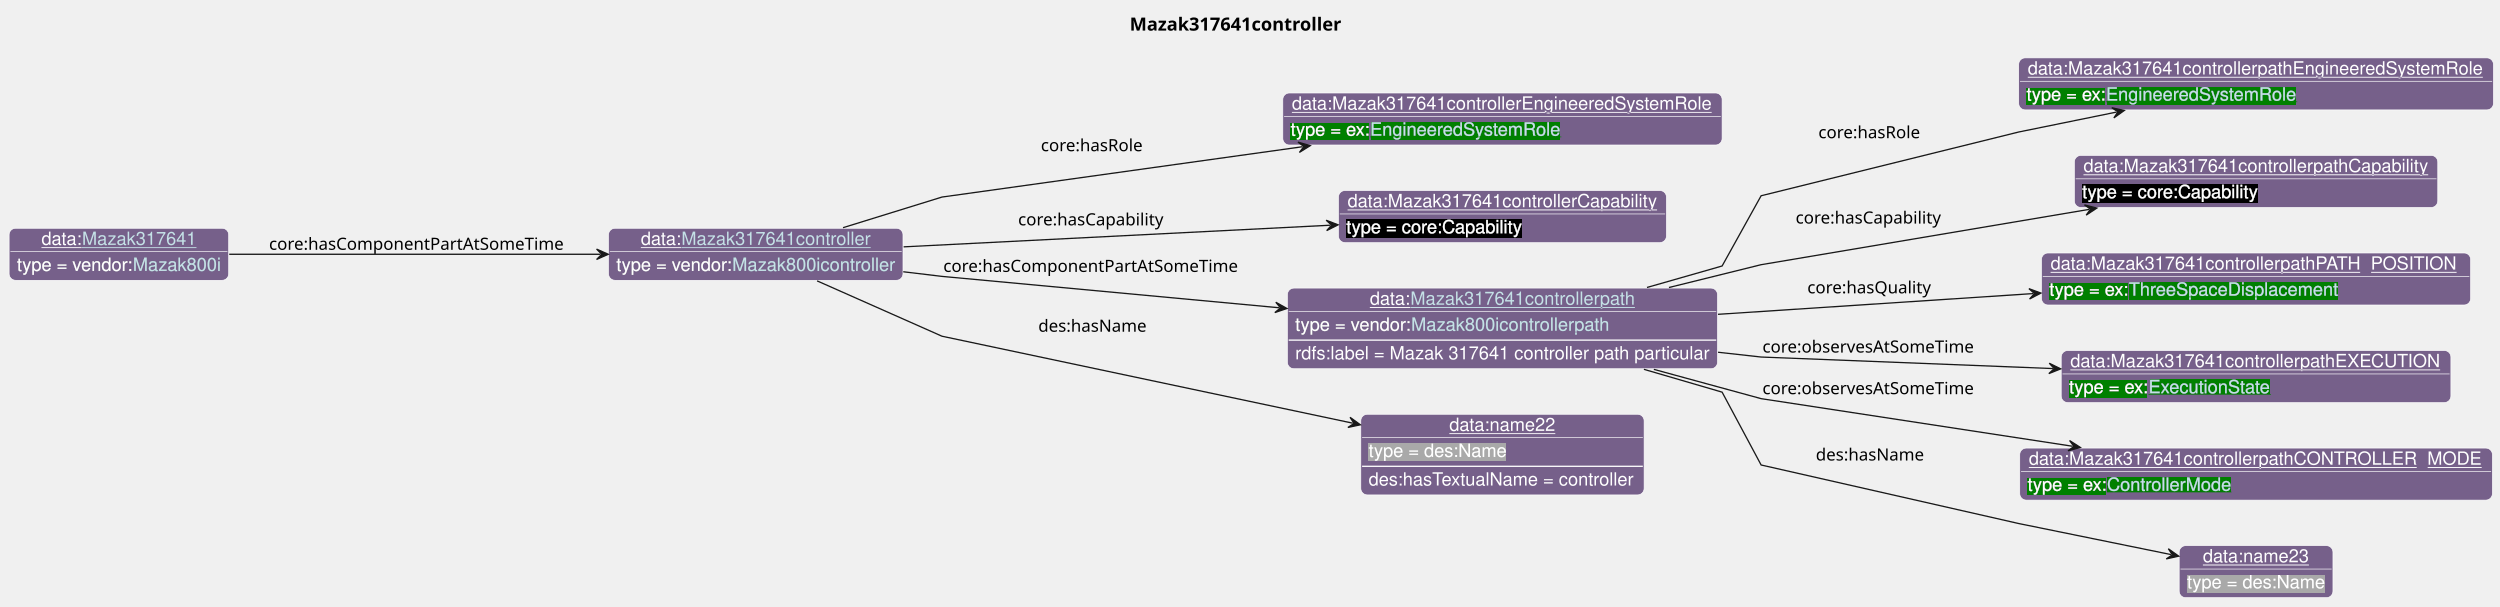
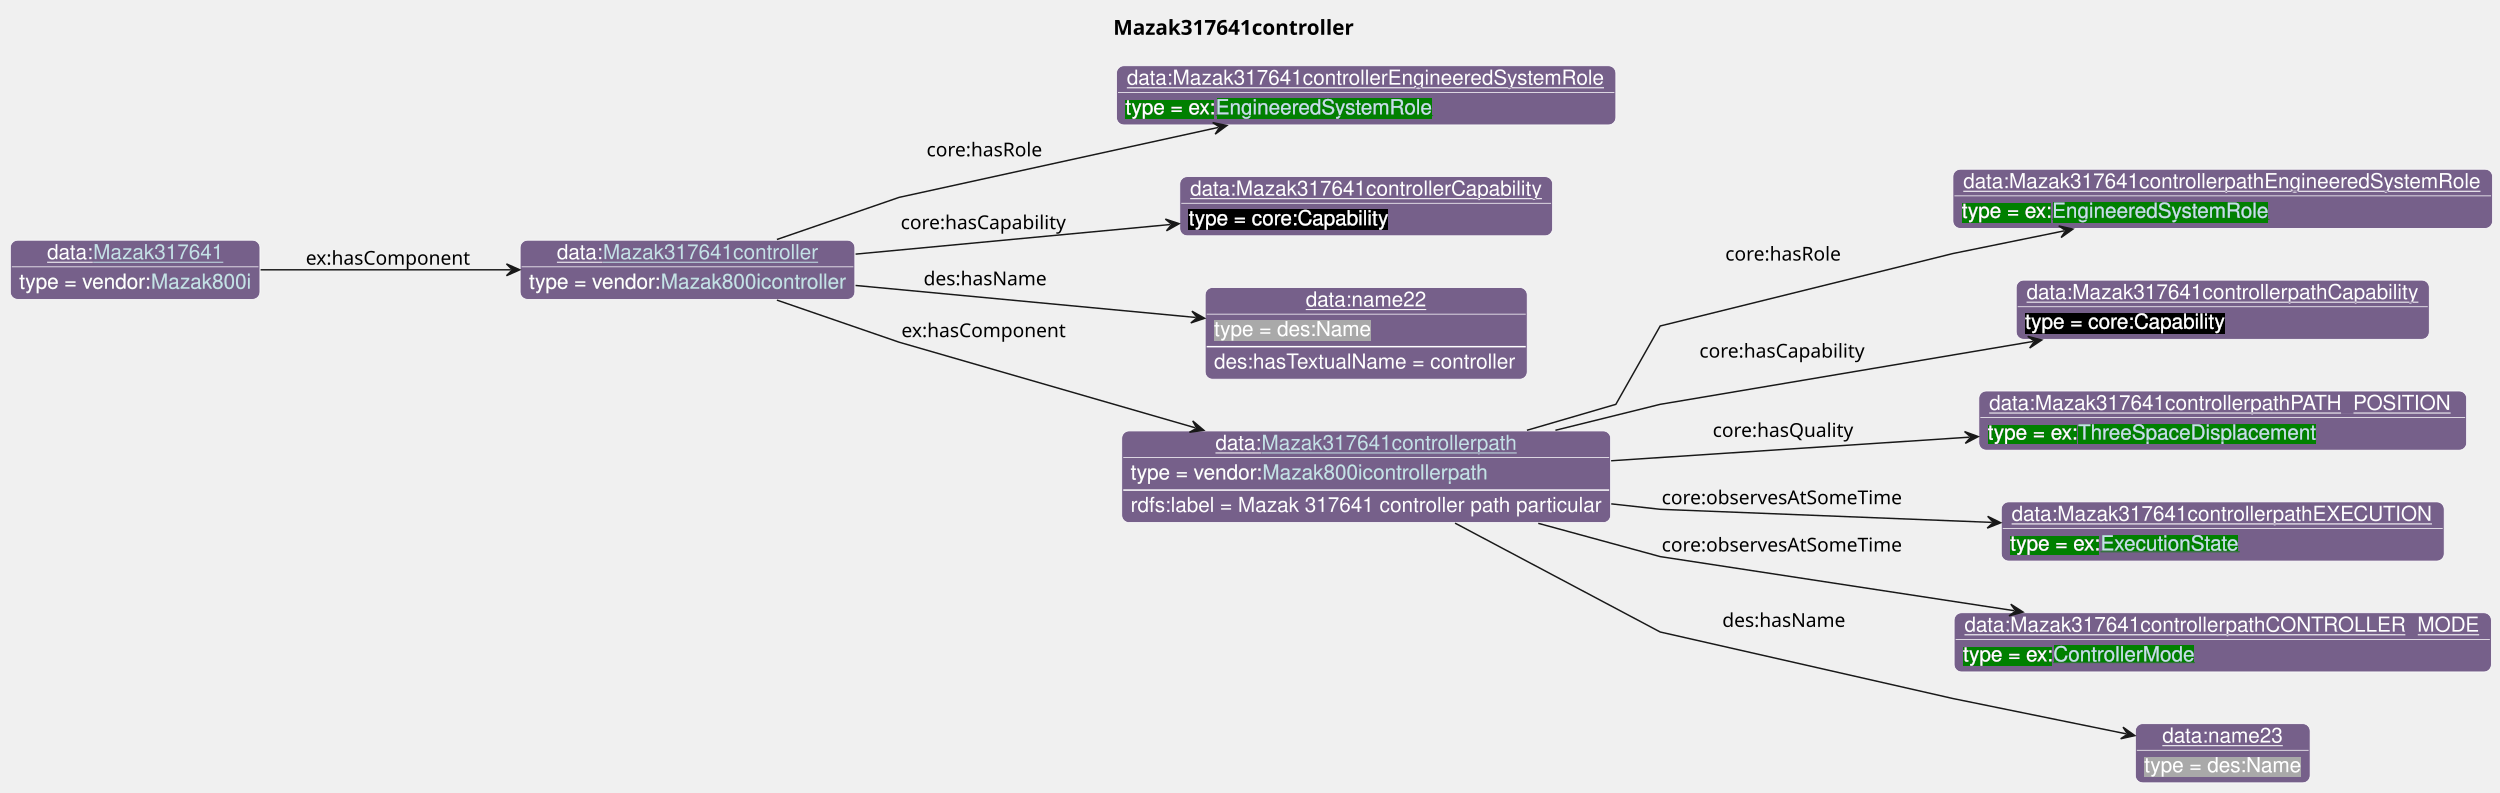
- <svg xmlns="http://www.w3.org/2000/svg" xmlns:xlink="http://www.w3.org/1999/xlink" contentStyleType="text/css" data-diagram-type="CLASS" height="466px" preserveAspectRatio="none" style="width:1922px;height:466px;background:#FFFFFF;" version="1.1" viewBox="0 0 1922 466" width="1922px" zoomAndPan="magnify">
+ <svg xmlns="http://www.w3.org/2000/svg" xmlns:xlink="http://www.w3.org/1999/xlink" contentStyleType="text/css" data-diagram-type="CLASS" height="536px" preserveAspectRatio="none" style="width:1691px;height:536px;background:#FFFFFF;" version="1.1" viewBox="0 0 1691 536" width="1691px" zoomAndPan="magnify">
  <defs>
-     <filter height="1" id="b31aldinwmpl20" width="1" x="0" y="0">
+     <filter height="1" id="b11sjxy15fw7zz0" width="1" x="0" y="0">
      <feFlood flood-color="#76608A" result="flood" />
      <feComposite in="SourceGraphic" in2="flood" operator="over" />
    </filter>
-     <filter height="1" id="b31aldinwmpl21" width="1" x="0" y="0">
+     <filter height="1" id="b11sjxy15fw7zz1" width="1" x="0" y="0">
      <feFlood flood-color="#008000" result="flood" />
      <feComposite in="SourceGraphic" in2="flood" operator="over" />
    </filter>
-     <filter height="1" id="b31aldinwmpl22" width="1" x="0" y="0">
+     <filter height="1" id="b11sjxy15fw7zz2" width="1" x="0" y="0">
      <feFlood flood-color="#000000" result="flood" />
      <feComposite in="SourceGraphic" in2="flood" operator="over" />
    </filter>
-     <filter height="1" id="b31aldinwmpl23" width="1" x="0" y="0">
+     <filter height="1" id="b11sjxy15fw7zz3" width="1" x="0" y="0">
      <feFlood flood-color="#A9A9A9" result="flood" />
      <feComposite in="SourceGraphic" in2="flood" operator="over" />
    </filter>
  </defs>
  <g>
    <g class="title" data-source-line="13">
-       <text fill="#000000" font-family="sans-serif" font-size="14" font-weight="bold" lengthAdjust="spacing" textLength="171.951" x="868.503" y="23.535">Mazak317641controller</text>
+       <text fill="#000000" font-family="sans-serif" font-size="14" font-weight="bold" lengthAdjust="spacing" textLength="171.951" x="753.003" y="23.535">Mazak317641controller</text>
    </g>
    <g class="entity" data-entity="o0" data-source-line="131" data-uid="ent0002" id="entity_o0">
-       <rect fill="#76608A" height="40" rx="5" ry="5" style="stroke:#FFFFFF;stroke-width:0.5;" width="226.395" x="467.82" y="175.488" />
-       <text fill="#FFFFFF" font-family="Helvetica" font-size="14" lengthAdjust="spacing" text-decoration="underline" textLength="31.138" x="492.684" y="188.269">data:</text>
+       <rect fill="#76608A" height="40" rx="5" ry="5" style="stroke:#FFFFFF;stroke-width:0.5;" width="226.395" x="351.82" y="162.488" />
+       <text fill="#FFFFFF" font-family="Helvetica" font-size="14" lengthAdjust="spacing" text-decoration="underline" textLength="31.138" x="376.684" y="175.269">data:</text>
      <a href="./Mazak317641controller.html" target="_top" title="./Mazak317641controller.html" xlink:actuate="onRequest" xlink:href="./Mazak317641controller.html" xlink:show="new" xlink:title="./Mazak317641controller.html" xlink:type="simple">
-         <text fill="#C4E1E6" font-family="Helvetica" font-size="14" lengthAdjust="spacing" text-decoration="underline" textLength="145.53" x="523.822" y="188.269">Mazak317641controller</text>
+         <text fill="#C4E1E6" font-family="Helvetica" font-size="14" lengthAdjust="spacing" text-decoration="underline" textLength="145.53" x="407.822" y="175.269">Mazak317641controller</text>
      </a>
-       <line style="stroke:#FFFFFF;stroke-width:0.5;" x1="468.82" x2="693.216" y1="193.488" y2="193.488" />
-       <text fill="#FFFFFF" filter="url(#b31aldinwmpl20)" font-family="Helvetica" font-size="14" lengthAdjust="spacing" textLength="89.113" x="473.82" y="208.269">type = vendor:</text>
+       <line style="stroke:#FFFFFF;stroke-width:0.5;" x1="352.82" x2="577.216" y1="180.488" y2="180.488" />
+       <text fill="#FFFFFF" filter="url(#b11sjxy15fw7zz0)" font-family="Helvetica" font-size="14" lengthAdjust="spacing" textLength="89.113" x="357.82" y="195.269">type = vendor:</text>
      <a href="../Mazak.html#Mazak800icontroller" target="_top" title="../Mazak.html#Mazak800icontroller" xlink:actuate="onRequest" xlink:href="../Mazak.html#Mazak800icontroller" xlink:show="new" xlink:title="../Mazak.html#Mazak800icontroller" xlink:type="simple">
-         <text fill="#C4E1E6" filter="url(#b31aldinwmpl20)" font-family="Helvetica" font-size="14" lengthAdjust="spacing" textLength="125.282" x="562.933" y="208.269">Mazak800icontroller</text>
-         <line style="stroke:#76608A;stroke-width:0.5;" x1="562.933" x2="688.216" y1="209.269" y2="209.269" />
+         <text fill="#C4E1E6" filter="url(#b11sjxy15fw7zz0)" font-family="Helvetica" font-size="14" lengthAdjust="spacing" textLength="125.282" x="446.933" y="195.269">Mazak800icontroller</text>
+         <line style="stroke:#76608A;stroke-width:0.5;" x1="446.933" x2="572.216" y1="196.269" y2="196.269" />
      </a>
    </g>
    <g class="entity" data-entity="o1" data-source-line="131" data-uid="ent0003" id="entity_o1">
-       <rect fill="#76608A" height="40" rx="5" ry="5" style="stroke:#FFFFFF;stroke-width:0.5;" width="337.75" x="986.21" y="71.488" />
-       <text fill="#FFFFFF" font-family="Helvetica" font-size="14" lengthAdjust="spacing" text-decoration="underline" textLength="323.75" x="993.21" y="84.269">data:Mazak317641controllerEngineeredSystemRole</text>
-       <line style="stroke:#FFFFFF;stroke-width:0.5;" x1="987.21" x2="1322.96" y1="89.488" y2="89.488" />
-       <text fill="#FFFFFF" filter="url(#b31aldinwmpl21)" font-family="Helvetica" font-size="14" lengthAdjust="spacing" textLength="61.093" x="992.21" y="104.269">type = ex:</text>
+       <rect fill="#76608A" height="40" rx="5" ry="5" style="stroke:#FFFFFF;stroke-width:0.5;" width="337.75" x="755.21" y="44.488" />
+       <text fill="#FFFFFF" font-family="Helvetica" font-size="14" lengthAdjust="spacing" text-decoration="underline" textLength="323.75" x="762.21" y="57.269">data:Mazak317641controllerEngineeredSystemRole</text>
+       <line style="stroke:#FFFFFF;stroke-width:0.5;" x1="756.21" x2="1091.96" y1="62.488" y2="62.488" />
+       <text fill="#FFFFFF" filter="url(#b11sjxy15fw7zz1)" font-family="Helvetica" font-size="14" lengthAdjust="spacing" textLength="61.093" x="761.21" y="77.269">type = ex:</text>
      <a href="../Example.html#EngineeredSystemRole" target="_top" title="../Example.html#EngineeredSystemRole" xlink:actuate="onRequest" xlink:href="../Example.html#EngineeredSystemRole" xlink:show="new" xlink:title="../Example.html#EngineeredSystemRole" xlink:type="simple">
-         <text fill="#C4E1E6" filter="url(#b31aldinwmpl21)" font-family="Helvetica" font-size="14" lengthAdjust="spacing" textLength="147.082" x="1053.303" y="104.269">EngineeredSystemRole</text>
-         <line style="stroke:#008000;stroke-width:0.5;" x1="1053.303" x2="1200.385" y1="105.269" y2="105.269" />
+         <text fill="#C4E1E6" filter="url(#b11sjxy15fw7zz1)" font-family="Helvetica" font-size="14" lengthAdjust="spacing" textLength="147.082" x="822.303" y="77.269">EngineeredSystemRole</text>
+         <line style="stroke:#008000;stroke-width:0.5;" x1="822.303" x2="969.385" y1="78.269" y2="78.269" />
      </a>
    </g>
    <g class="entity" data-entity="o2" data-source-line="131" data-uid="ent0004" id="entity_o2">
-       <rect fill="#76608A" height="40" rx="5" ry="5" style="stroke:#FFFFFF;stroke-width:0.5;" width="252.144" x="1029.02" y="146.488" />
-       <text fill="#FFFFFF" font-family="Helvetica" font-size="14" lengthAdjust="spacing" text-decoration="underline" textLength="238.144" x="1036.02" y="159.269">data:Mazak317641controllerCapability</text>
-       <line style="stroke:#FFFFFF;stroke-width:0.5;" x1="1030.02" x2="1280.164" y1="164.488" y2="164.488" />
-       <text fill="#FFFFFF" filter="url(#b31aldinwmpl22)" font-family="Helvetica" font-size="14" lengthAdjust="spacing" textLength="135.017" x="1035.02" y="179.269">type = core:Capability</text>
+       <rect fill="#76608A" height="40" rx="5" ry="5" style="stroke:#FFFFFF;stroke-width:0.5;" width="252.144" x="798.02" y="119.488" />
+       <text fill="#FFFFFF" font-family="Helvetica" font-size="14" lengthAdjust="spacing" text-decoration="underline" textLength="238.144" x="805.02" y="132.269">data:Mazak317641controllerCapability</text>
+       <line style="stroke:#FFFFFF;stroke-width:0.5;" x1="799.02" x2="1049.164" y1="137.488" y2="137.488" />
+       <text fill="#FFFFFF" filter="url(#b11sjxy15fw7zz2)" font-family="Helvetica" font-size="14" lengthAdjust="spacing" textLength="135.017" x="804.02" y="152.269">type = core:Capability</text>
    </g>
    <g class="entity" data-entity="o3" data-source-line="131" data-uid="ent0005" id="entity_o3">
-       <rect fill="#76608A" height="62" rx="5" ry="5" style="stroke:#FFFFFF;stroke-width:0.5;" width="330.678" x="989.75" y="221.488" />
-       <text fill="#FFFFFF" font-family="Helvetica" font-size="14" lengthAdjust="spacing" text-decoration="underline" textLength="31.138" x="1053.131" y="234.269">data:</text>
-       <a href="./Mazak317641controllerpath.html" target="_top" title="./Mazak317641controllerpath.html" xlink:actuate="onRequest" xlink:href="./Mazak317641controllerpath.html" xlink:show="new" xlink:title="./Mazak317641controllerpath.html" xlink:type="simple">
-         <text fill="#C4E1E6" font-family="Helvetica" font-size="14" lengthAdjust="spacing" text-decoration="underline" textLength="172.778" x="1084.269" y="234.269">Mazak317641controllerpath</text>
-       </a>
-       <line style="stroke:#FFFFFF;stroke-width:0.5;" x1="990.75" x2="1319.428" y1="239.488" y2="239.488" />
-       <text fill="#FFFFFF" filter="url(#b31aldinwmpl20)" font-family="Helvetica" font-size="14" lengthAdjust="spacing" textLength="89.113" x="995.75" y="254.269">type = vendor:</text>
-       <a href="../Mazak.html#Mazak800icontrollerpath" target="_top" title="../Mazak.html#Mazak800icontrollerpath" xlink:actuate="onRequest" xlink:href="../Mazak.html#Mazak800icontrollerpath" xlink:show="new" xlink:title="../Mazak.html#Mazak800icontrollerpath" xlink:type="simple">
-         <text fill="#C4E1E6" filter="url(#b31aldinwmpl20)" font-family="Helvetica" font-size="14" lengthAdjust="spacing" textLength="152.53" x="1084.863" y="254.269">Mazak800icontrollerpath</text>
-         <line style="stroke:#76608A;stroke-width:0.5;" x1="1084.863" x2="1237.394" y1="255.269" y2="255.269" />
-       </a>
-       <line style="stroke:#FFFFFF;stroke-width:1;" x1="990.75" x2="1319.428" y1="261.488" y2="261.488" />
-       <text fill="#FFFFFF" font-family="Helvetica" font-size="14" lengthAdjust="spacing" textLength="318.678" x="995.75" y="276.269">rdfs:label = Mazak 317641 controller path particular</text>
+       <rect fill="#76608A" height="62" rx="5" ry="5" style="stroke:#FFFFFF;stroke-width:0.5;" width="217.823" x="815.18" y="194.488" />
+       <text fill="#FFFFFF" font-family="Helvetica" font-size="14" lengthAdjust="spacing" text-decoration="underline" textLength="81.731" x="883.226" y="207.269">data:name22</text>
+       <line style="stroke:#FFFFFF;stroke-width:0.5;" x1="816.18" x2="1032.003" y1="212.488" y2="212.488" />
+       <text fill="#FFFFFF" filter="url(#b11sjxy15fw7zz3)" font-family="Helvetica" font-size="14" lengthAdjust="spacing" textLength="106.224" x="821.18" y="227.269">type = des:Name</text>
+       <line style="stroke:#FFFFFF;stroke-width:1;" x1="816.18" x2="1032.003" y1="234.488" y2="234.488" />
+       <text fill="#FFFFFF" font-family="Helvetica" font-size="14" lengthAdjust="spacing" textLength="205.823" x="821.18" y="249.269">des:hasTextualName = controller</text>
    </g>
    <g class="entity" data-entity="o4" data-source-line="131" data-uid="ent0006" id="entity_o4">
-       <rect fill="#76608A" height="40" rx="5" ry="5" style="stroke:#FFFFFF;stroke-width:0.5;" width="364.998" x="1551.96" y="44.488" />
-       <text fill="#FFFFFF" font-family="Helvetica" font-size="14" lengthAdjust="spacing" text-decoration="underline" textLength="350.998" x="1558.96" y="57.269">data:Mazak317641controllerpathEngineeredSystemRole</text>
-       <line style="stroke:#FFFFFF;stroke-width:0.5;" x1="1552.96" x2="1915.958" y1="62.488" y2="62.488" />
-       <text fill="#FFFFFF" filter="url(#b31aldinwmpl21)" font-family="Helvetica" font-size="14" lengthAdjust="spacing" textLength="61.093" x="1557.96" y="77.269">type = ex:</text>
+       <rect fill="#76608A" height="62" rx="5" ry="5" style="stroke:#FFFFFF;stroke-width:0.5;" width="330.678" x="758.75" y="291.488" />
+       <text fill="#FFFFFF" font-family="Helvetica" font-size="14" lengthAdjust="spacing" text-decoration="underline" textLength="31.138" x="822.131" y="304.269">data:</text>
+       <a href="./Mazak317641controllerpath.html" target="_top" title="./Mazak317641controllerpath.html" xlink:actuate="onRequest" xlink:href="./Mazak317641controllerpath.html" xlink:show="new" xlink:title="./Mazak317641controllerpath.html" xlink:type="simple">
+         <text fill="#C4E1E6" font-family="Helvetica" font-size="14" lengthAdjust="spacing" text-decoration="underline" textLength="172.778" x="853.269" y="304.269">Mazak317641controllerpath</text>
+       </a>
+       <line style="stroke:#FFFFFF;stroke-width:0.5;" x1="759.75" x2="1088.428" y1="309.488" y2="309.488" />
+       <text fill="#FFFFFF" filter="url(#b11sjxy15fw7zz0)" font-family="Helvetica" font-size="14" lengthAdjust="spacing" textLength="89.113" x="764.75" y="324.269">type = vendor:</text>
+       <a href="../Mazak.html#Mazak800icontrollerpath" target="_top" title="../Mazak.html#Mazak800icontrollerpath" xlink:actuate="onRequest" xlink:href="../Mazak.html#Mazak800icontrollerpath" xlink:show="new" xlink:title="../Mazak.html#Mazak800icontrollerpath" xlink:type="simple">
+         <text fill="#C4E1E6" filter="url(#b11sjxy15fw7zz0)" font-family="Helvetica" font-size="14" lengthAdjust="spacing" textLength="152.53" x="853.863" y="324.269">Mazak800icontrollerpath</text>
+         <line style="stroke:#76608A;stroke-width:0.5;" x1="853.863" x2="1006.394" y1="325.269" y2="325.269" />
+       </a>
+       <line style="stroke:#FFFFFF;stroke-width:1;" x1="759.75" x2="1088.428" y1="331.488" y2="331.488" />
+       <text fill="#FFFFFF" font-family="Helvetica" font-size="14" lengthAdjust="spacing" textLength="318.678" x="764.75" y="346.269">rdfs:label = Mazak 317641 controller path particular</text>
+     </g>
+     <g class="entity" data-entity="o5" data-source-line="131" data-uid="ent0007" id="entity_o5">
+       <rect fill="#76608A" height="40" rx="5" ry="5" style="stroke:#FFFFFF;stroke-width:0.5;" width="364.998" x="1320.96" y="114.488" />
+       <text fill="#FFFFFF" font-family="Helvetica" font-size="14" lengthAdjust="spacing" text-decoration="underline" textLength="350.998" x="1327.96" y="127.269">data:Mazak317641controllerpathEngineeredSystemRole</text>
+       <line style="stroke:#FFFFFF;stroke-width:0.5;" x1="1321.96" x2="1684.958" y1="132.488" y2="132.488" />
+       <text fill="#FFFFFF" filter="url(#b11sjxy15fw7zz1)" font-family="Helvetica" font-size="14" lengthAdjust="spacing" textLength="61.093" x="1326.96" y="147.269">type = ex:</text>
      <a href="../Example.html#EngineeredSystemRole" target="_top" title="../Example.html#EngineeredSystemRole" xlink:actuate="onRequest" xlink:href="../Example.html#EngineeredSystemRole" xlink:show="new" xlink:title="../Example.html#EngineeredSystemRole" xlink:type="simple">
-         <text fill="#C4E1E6" filter="url(#b31aldinwmpl21)" font-family="Helvetica" font-size="14" lengthAdjust="spacing" textLength="147.082" x="1619.053" y="77.269">EngineeredSystemRole</text>
-         <line style="stroke:#008000;stroke-width:0.5;" x1="1619.053" x2="1766.135" y1="78.269" y2="78.269" />
+         <text fill="#C4E1E6" filter="url(#b11sjxy15fw7zz1)" font-family="Helvetica" font-size="14" lengthAdjust="spacing" textLength="147.082" x="1388.053" y="147.269">EngineeredSystemRole</text>
+         <line style="stroke:#008000;stroke-width:0.5;" x1="1388.053" x2="1535.135" y1="148.269" y2="148.269" />
      </a>
    </g>
-     <g class="entity" data-entity="o5" data-source-line="131" data-uid="ent0007" id="entity_o5">
-       <rect fill="#76608A" height="40" rx="5" ry="5" style="stroke:#FFFFFF;stroke-width:0.5;" width="279.392" x="1594.77" y="119.488" />
-       <text fill="#FFFFFF" font-family="Helvetica" font-size="14" lengthAdjust="spacing" text-decoration="underline" textLength="265.392" x="1601.77" y="132.269">data:Mazak317641controllerpathCapability</text>
-       <line style="stroke:#FFFFFF;stroke-width:0.5;" x1="1595.77" x2="1873.162" y1="137.488" y2="137.488" />
-       <text fill="#FFFFFF" filter="url(#b31aldinwmpl22)" font-family="Helvetica" font-size="14" lengthAdjust="spacing" textLength="135.017" x="1600.77" y="152.269">type = core:Capability</text>
-     </g>
    <g class="entity" data-entity="o6" data-source-line="131" data-uid="ent0008" id="entity_o6">
-       <rect fill="#76608A" height="40" rx="5" ry="5" style="stroke:#FFFFFF;stroke-width:0.5;" width="329.937" x="1569.49" y="194.488" />
-       <text fill="#FFFFFF" font-family="Helvetica" font-size="14" lengthAdjust="spacing" text-decoration="underline" textLength="315.937" x="1576.49" y="207.269">data:Mazak317641controllerpathPATH_POSITION</text>
-       <line style="stroke:#FFFFFF;stroke-width:0.5;" x1="1570.49" x2="1898.427" y1="212.488" y2="212.488" />
-       <text fill="#FFFFFF" filter="url(#b31aldinwmpl21)" font-family="Helvetica" font-size="14" lengthAdjust="spacing" textLength="61.093" x="1575.49" y="227.269">type = ex:</text>
-       <a href="../Example.html#ThreeSpaceDisplacement" target="_top" title="../Example.html#ThreeSpaceDisplacement" xlink:actuate="onRequest" xlink:href="../Example.html#ThreeSpaceDisplacement" xlink:show="new" xlink:title="../Example.html#ThreeSpaceDisplacement" xlink:type="simple">
-         <text fill="#C4E1E6" filter="url(#b31aldinwmpl21)" font-family="Helvetica" font-size="14" lengthAdjust="spacing" textLength="161.082" x="1636.583" y="227.269">ThreeSpaceDisplacement</text>
-         <line style="stroke:#008000;stroke-width:0.5;" x1="1636.583" x2="1797.665" y1="228.269" y2="228.269" />
-       </a>
+       <rect fill="#76608A" height="40" rx="5" ry="5" style="stroke:#FFFFFF;stroke-width:0.5;" width="279.392" x="1363.77" y="189.488" />
+       <text fill="#FFFFFF" font-family="Helvetica" font-size="14" lengthAdjust="spacing" text-decoration="underline" textLength="265.392" x="1370.77" y="202.269">data:Mazak317641controllerpathCapability</text>
+       <line style="stroke:#FFFFFF;stroke-width:0.5;" x1="1364.77" x2="1642.162" y1="207.488" y2="207.488" />
+       <text fill="#FFFFFF" filter="url(#b11sjxy15fw7zz2)" font-family="Helvetica" font-size="14" lengthAdjust="spacing" textLength="135.017" x="1369.77" y="222.269">type = core:Capability</text>
    </g>
    <g class="entity" data-entity="o7" data-source-line="131" data-uid="ent0009" id="entity_o7">
-       <rect fill="#76608A" height="40" rx="5" ry="5" style="stroke:#FFFFFF;stroke-width:0.5;" width="299.592" x="1584.66" y="269.488" />
-       <text fill="#FFFFFF" font-family="Helvetica" font-size="14" lengthAdjust="spacing" text-decoration="underline" textLength="285.592" x="1591.66" y="282.269">data:Mazak317641controllerpathEXECUTION</text>
-       <line style="stroke:#FFFFFF;stroke-width:0.5;" x1="1585.66" x2="1883.252" y1="287.488" y2="287.488" />
-       <text fill="#FFFFFF" filter="url(#b31aldinwmpl21)" font-family="Helvetica" font-size="14" lengthAdjust="spacing" textLength="61.093" x="1590.66" y="302.269">type = ex:</text>
-       <a href="../Example.html#ExecutionState" target="_top" title="../Example.html#ExecutionState" xlink:actuate="onRequest" xlink:href="../Example.html#ExecutionState" xlink:show="new" xlink:title="../Example.html#ExecutionState" xlink:type="simple">
-         <text fill="#C4E1E6" filter="url(#b31aldinwmpl21)" font-family="Helvetica" font-size="14" lengthAdjust="spacing" textLength="94.172" x="1651.753" y="302.269">ExecutionState</text>
-         <line style="stroke:#008000;stroke-width:0.5;" x1="1651.753" x2="1745.925" y1="303.269" y2="303.269" />
+       <rect fill="#76608A" height="40" rx="5" ry="5" style="stroke:#FFFFFF;stroke-width:0.5;" width="329.937" x="1338.49" y="264.488" />
+       <text fill="#FFFFFF" font-family="Helvetica" font-size="14" lengthAdjust="spacing" text-decoration="underline" textLength="315.937" x="1345.49" y="277.269">data:Mazak317641controllerpathPATH_POSITION</text>
+       <line style="stroke:#FFFFFF;stroke-width:0.5;" x1="1339.49" x2="1667.427" y1="282.488" y2="282.488" />
+       <text fill="#FFFFFF" filter="url(#b11sjxy15fw7zz1)" font-family="Helvetica" font-size="14" lengthAdjust="spacing" textLength="61.093" x="1344.49" y="297.269">type = ex:</text>
+       <a href="../Example.html#ThreeSpaceDisplacement" target="_top" title="../Example.html#ThreeSpaceDisplacement" xlink:actuate="onRequest" xlink:href="../Example.html#ThreeSpaceDisplacement" xlink:show="new" xlink:title="../Example.html#ThreeSpaceDisplacement" xlink:type="simple">
+         <text fill="#C4E1E6" filter="url(#b11sjxy15fw7zz1)" font-family="Helvetica" font-size="14" lengthAdjust="spacing" textLength="161.082" x="1405.583" y="297.269">ThreeSpaceDisplacement</text>
+         <line style="stroke:#008000;stroke-width:0.5;" x1="1405.583" x2="1566.665" y1="298.269" y2="298.269" />
      </a>
    </g>
    <g class="entity" data-entity="o8" data-source-line="131" data-uid="ent0010" id="entity_o8">
-       <rect fill="#76608A" height="40" rx="5" ry="5" style="stroke:#FFFFFF;stroke-width:0.5;" width="363.385" x="1552.77" y="344.488" />
-       <text fill="#FFFFFF" font-family="Helvetica" font-size="14" lengthAdjust="spacing" text-decoration="underline" textLength="349.385" x="1559.77" y="357.269">data:Mazak317641controllerpathCONTROLLER_MODE</text>
-       <line style="stroke:#FFFFFF;stroke-width:0.5;" x1="1553.77" x2="1915.155" y1="362.488" y2="362.488" />
-       <text fill="#FFFFFF" filter="url(#b31aldinwmpl21)" font-family="Helvetica" font-size="14" lengthAdjust="spacing" textLength="61.093" x="1558.77" y="377.269">type = ex:</text>
-       <a href="../Example.html#ControllerMode" target="_top" title="../Example.html#ControllerMode" xlink:actuate="onRequest" xlink:href="../Example.html#ControllerMode" xlink:show="new" xlink:title="../Example.html#ControllerMode" xlink:type="simple">
-         <text fill="#C4E1E6" filter="url(#b31aldinwmpl21)" font-family="Helvetica" font-size="14" lengthAdjust="spacing" textLength="95.71" x="1619.863" y="377.269">ControllerMode</text>
-         <line style="stroke:#008000;stroke-width:0.5;" x1="1619.863" x2="1715.573" y1="378.269" y2="378.269" />
+       <rect fill="#76608A" height="40" rx="5" ry="5" style="stroke:#FFFFFF;stroke-width:0.5;" width="299.592" x="1353.66" y="339.488" />
+       <text fill="#FFFFFF" font-family="Helvetica" font-size="14" lengthAdjust="spacing" text-decoration="underline" textLength="285.592" x="1360.66" y="352.269">data:Mazak317641controllerpathEXECUTION</text>
+       <line style="stroke:#FFFFFF;stroke-width:0.5;" x1="1354.66" x2="1652.252" y1="357.488" y2="357.488" />
+       <text fill="#FFFFFF" filter="url(#b11sjxy15fw7zz1)" font-family="Helvetica" font-size="14" lengthAdjust="spacing" textLength="61.093" x="1359.66" y="372.269">type = ex:</text>
+       <a href="../Example.html#ExecutionState" target="_top" title="../Example.html#ExecutionState" xlink:actuate="onRequest" xlink:href="../Example.html#ExecutionState" xlink:show="new" xlink:title="../Example.html#ExecutionState" xlink:type="simple">
+         <text fill="#C4E1E6" filter="url(#b11sjxy15fw7zz1)" font-family="Helvetica" font-size="14" lengthAdjust="spacing" textLength="94.172" x="1420.753" y="372.269">ExecutionState</text>
+         <line style="stroke:#008000;stroke-width:0.5;" x1="1420.753" x2="1514.925" y1="373.269" y2="373.269" />
      </a>
    </g>
    <g class="entity" data-entity="o9" data-source-line="131" data-uid="ent0011" id="entity_o9">
-       <rect fill="#76608A" height="40" rx="5" ry="5" style="stroke:#FFFFFF;stroke-width:0.5;" width="118.224" x="1675.35" y="419.488" />
-       <text fill="#FFFFFF" font-family="Helvetica" font-size="14" lengthAdjust="spacing" text-decoration="underline" textLength="81.731" x="1693.597" y="432.269">data:name23</text>
-       <line style="stroke:#FFFFFF;stroke-width:0.5;" x1="1676.35" x2="1792.574" y1="437.488" y2="437.488" />
-       <text fill="#FFFFFF" filter="url(#b31aldinwmpl23)" font-family="Helvetica" font-size="14" lengthAdjust="spacing" textLength="106.224" x="1681.35" y="452.269">type = des:Name</text>
+       <rect fill="#76608A" height="40" rx="5" ry="5" style="stroke:#FFFFFF;stroke-width:0.5;" width="363.385" x="1321.77" y="414.488" />
+       <text fill="#FFFFFF" font-family="Helvetica" font-size="14" lengthAdjust="spacing" text-decoration="underline" textLength="349.385" x="1328.77" y="427.269">data:Mazak317641controllerpathCONTROLLER_MODE</text>
+       <line style="stroke:#FFFFFF;stroke-width:0.5;" x1="1322.77" x2="1684.155" y1="432.488" y2="432.488" />
+       <text fill="#FFFFFF" filter="url(#b11sjxy15fw7zz1)" font-family="Helvetica" font-size="14" lengthAdjust="spacing" textLength="61.093" x="1327.77" y="447.269">type = ex:</text>
+       <a href="../Example.html#ControllerMode" target="_top" title="../Example.html#ControllerMode" xlink:actuate="onRequest" xlink:href="../Example.html#ControllerMode" xlink:show="new" xlink:title="../Example.html#ControllerMode" xlink:type="simple">
+         <text fill="#C4E1E6" filter="url(#b11sjxy15fw7zz1)" font-family="Helvetica" font-size="14" lengthAdjust="spacing" textLength="95.71" x="1388.863" y="447.269">ControllerMode</text>
+         <line style="stroke:#008000;stroke-width:0.5;" x1="1388.863" x2="1484.573" y1="448.269" y2="448.269" />
+       </a>
    </g>
    <g class="entity" data-entity="o10" data-source-line="131" data-uid="ent0012" id="entity_o10">
-       <rect fill="#76608A" height="62" rx="5" ry="5" style="stroke:#FFFFFF;stroke-width:0.5;" width="217.823" x="1046.18" y="318.488" />
-       <text fill="#FFFFFF" font-family="Helvetica" font-size="14" lengthAdjust="spacing" text-decoration="underline" textLength="81.731" x="1114.226" y="331.269">data:name22</text>
-       <line style="stroke:#FFFFFF;stroke-width:0.5;" x1="1047.18" x2="1263.003" y1="336.488" y2="336.488" />
-       <text fill="#FFFFFF" filter="url(#b31aldinwmpl23)" font-family="Helvetica" font-size="14" lengthAdjust="spacing" textLength="106.224" x="1052.18" y="351.269">type = des:Name</text>
-       <line style="stroke:#FFFFFF;stroke-width:1;" x1="1047.18" x2="1263.003" y1="358.488" y2="358.488" />
-       <text fill="#FFFFFF" font-family="Helvetica" font-size="14" lengthAdjust="spacing" textLength="205.823" x="1052.18" y="373.269">des:hasTextualName = controller</text>
+       <rect fill="#76608A" height="40" rx="5" ry="5" style="stroke:#FFFFFF;stroke-width:0.5;" width="118.224" x="1444.35" y="489.488" />
+       <text fill="#FFFFFF" font-family="Helvetica" font-size="14" lengthAdjust="spacing" text-decoration="underline" textLength="81.731" x="1462.597" y="502.269">data:name23</text>
+       <line style="stroke:#FFFFFF;stroke-width:0.5;" x1="1445.35" x2="1561.574" y1="507.488" y2="507.488" />
+       <text fill="#FFFFFF" filter="url(#b11sjxy15fw7zz3)" font-family="Helvetica" font-size="14" lengthAdjust="spacing" textLength="106.224" x="1450.35" y="522.269">type = des:Name</text>
    </g>
    <g class="entity" data-entity="o11" data-source-line="131" data-uid="ent0013" id="entity_o11">
-       <rect fill="#76608A" height="40" rx="5" ry="5" style="stroke:#FFFFFF;stroke-width:0.5;" width="168.816" x="7" y="175.488" />
-       <text fill="#FFFFFF" font-family="Helvetica" font-size="14" lengthAdjust="spacing" text-decoration="underline" textLength="31.138" x="31.864" y="188.269">data:</text>
+       <rect fill="#76608A" height="40" rx="5" ry="5" style="stroke:#FFFFFF;stroke-width:0.5;" width="168.816" x="7" y="162.488" />
+       <text fill="#FFFFFF" font-family="Helvetica" font-size="14" lengthAdjust="spacing" text-decoration="underline" textLength="31.138" x="31.864" y="175.269">data:</text>
      <a href="./Mazak317641.html" target="_top" title="./Mazak317641.html" xlink:actuate="onRequest" xlink:href="./Mazak317641.html" xlink:show="new" xlink:title="./Mazak317641.html" xlink:type="simple">
-         <text fill="#C4E1E6" font-family="Helvetica" font-size="14" lengthAdjust="spacing" text-decoration="underline" textLength="87.951" x="63.002" y="188.269">Mazak317641</text>
+         <text fill="#C4E1E6" font-family="Helvetica" font-size="14" lengthAdjust="spacing" text-decoration="underline" textLength="87.951" x="63.002" y="175.269">Mazak317641</text>
      </a>
-       <line style="stroke:#FFFFFF;stroke-width:0.5;" x1="8" x2="174.816" y1="193.488" y2="193.488" />
-       <text fill="#FFFFFF" filter="url(#b31aldinwmpl20)" font-family="Helvetica" font-size="14" lengthAdjust="spacing" textLength="89.113" x="13" y="208.269">type = vendor:</text>
+       <line style="stroke:#FFFFFF;stroke-width:0.5;" x1="8" x2="174.816" y1="180.488" y2="180.488" />
+       <text fill="#FFFFFF" filter="url(#b11sjxy15fw7zz0)" font-family="Helvetica" font-size="14" lengthAdjust="spacing" textLength="89.113" x="13" y="195.269">type = vendor:</text>
      <a href="../Mazak.html#Mazak800i" target="_top" title="../Mazak.html#Mazak800i" xlink:actuate="onRequest" xlink:href="../Mazak.html#Mazak800i" xlink:show="new" xlink:title="../Mazak.html#Mazak800i" xlink:type="simple">
-         <text fill="#C4E1E6" filter="url(#b31aldinwmpl20)" font-family="Helvetica" font-size="14" lengthAdjust="spacing" textLength="67.703" x="102.113" y="208.269">Mazak800i</text>
-         <line style="stroke:#76608A;stroke-width:0.5;" x1="102.113" x2="169.816" y1="209.269" y2="209.269" />
+         <text fill="#C4E1E6" filter="url(#b11sjxy15fw7zz0)" font-family="Helvetica" font-size="14" lengthAdjust="spacing" textLength="67.703" x="102.113" y="195.269">Mazak800i</text>
+         <line style="stroke:#76608A;stroke-width:0.5;" x1="102.113" x2="169.816" y1="196.269" y2="196.269" />
      </a>
    </g>
    <g class="link" data-entity-1="o0" data-entity-2="o1" data-source-line="195" data-uid="lnk14" id="link_o0_o1">
-       <path codeLine="195" d="M648.12,175.038 C685.25,163.548 724.21,151.488 724.21,151.488 C724.21,151.488 876.878,130.178 1001.408,112.798" fill="none" id="o0-to-o1" style="stroke:#181818;stroke-width:1;" />
-       <polygon fill="#181818" points="1007.35,111.968,997.884,109.251,1002.398,112.659,998.989,117.174,1007.35,111.968" style="stroke:#181818;stroke-width:1;" />
-       <text fill="#000000" font-family="sans-serif" font-size="13" lengthAdjust="spacing" textLength="80.399" x="800.21" y="116.257">core:hasRole</text>
+       <path codeLine="195" d="M525.49,161.988 C564.46,148.568 608.21,133.488 608.21,133.488 C608.21,133.488 731.179,106.543 824.029,86.193" fill="none" id="o0-to-o1" style="stroke:#181818;stroke-width:1;" />
+       <polygon fill="#181818" points="829.89,84.908,820.242,82.928,825.006,85.979,821.955,90.742,829.89,84.908" style="stroke:#181818;stroke-width:1;" />
+       <text fill="#000000" font-family="sans-serif" font-size="13" lengthAdjust="spacing" textLength="80.399" x="626.71" y="105.767">core:hasRole</text>
    </g>
    <g class="link" data-entity-1="o0" data-entity-2="o2" data-source-line="195" data-uid="lnk15" id="link_o0_o2">
-       <path codeLine="195" d="M694.7,189.778 C790.88,184.898 923.078,178.202 1022.738,173.143" fill="none" id="o0-to-o2" style="stroke:#181818;stroke-width:1;" />
-       <polygon fill="#181818" points="1028.73,172.838,1019.539,169.3,1023.736,173.092,1019.944,177.29,1028.73,172.838" style="stroke:#181818;stroke-width:1;" />
-       <text fill="#000000" font-family="sans-serif" font-size="13" lengthAdjust="spacing" textLength="115.838" x="782.71" y="173.267">core:hasCapability</text>
+       <path codeLine="195" d="M578.71,171.888 C645.06,165.648 723.146,158.3 791.606,151.86" fill="none" id="o0-to-o2" style="stroke:#181818;stroke-width:1;" />
+       <polygon fill="#181818" points="797.58,151.298,788.245,148.159,792.602,151.767,788.994,156.124,797.58,151.298" style="stroke:#181818;stroke-width:1;" />
+       <text fill="#000000" font-family="sans-serif" font-size="13" lengthAdjust="spacing" textLength="115.838" x="609.21" y="154.987">core:hasCapability</text>
    </g>
    <g class="link" data-entity-1="o0" data-entity-2="o3" data-source-line="195" data-uid="lnk16" id="link_o0_o3">
-       <path codeLine="195" d="M694.4,208.928 C711.84,211.008 724.21,212.488 724.21,212.488 C724.21,212.488 862.156,225.322 983.446,236.612" fill="none" id="o0-to-o3" style="stroke:#181818;stroke-width:1;" />
-       <polygon fill="#181818" points="989.42,237.168,980.83,232.351,984.442,236.705,980.088,240.317,989.42,237.168" style="stroke:#181818;stroke-width:1;" />
-       <text fill="#000000" font-family="sans-serif" font-size="13" lengthAdjust="spacing" textLength="230.82" x="725.21" y="209.057">core:hasComponentPartAtSomeTime</text>
+       <path codeLine="195" d="M578.71,193.088 C650.74,199.868 737.676,208.047 808.836,214.737" fill="none" id="o0-to-o3" style="stroke:#181818;stroke-width:1;" />
+       <polygon fill="#181818" points="814.81,215.298,806.224,210.473,809.832,214.83,805.475,218.438,814.81,215.298" style="stroke:#181818;stroke-width:1;" />
+       <text fill="#000000" font-family="sans-serif" font-size="13" lengthAdjust="spacing" textLength="84.202" x="624.71" y="192.967">des:hasName</text>
    </g>
-     <g class="link" data-entity-1="o3" data-entity-2="o4" data-source-line="195" data-uid="lnk17" id="link_o3_o4">
-       <path codeLine="195" d="M1266.19,221.008 C1297.83,211.958 1323.96,204.488 1323.96,204.488 C1323.96,204.488 1353.96,150.488 1353.96,150.488 C1353.96,150.488 1551.96,101.488 1551.96,101.488 C1551.96,101.488 1585.301,94.697 1627.281,86.137" fill="none" id="o3-to-o4" style="stroke:#181818;stroke-width:1;" />
-       <polygon fill="#181818" points="1633.16,84.938,1623.542,82.817,1628.261,85.937,1625.141,90.656,1633.16,84.938" style="stroke:#181818;stroke-width:1;" />
-       <text fill="#000000" font-family="sans-serif" font-size="13" lengthAdjust="spacing" textLength="80.399" x="1397.96" y="106.267">core:hasRole</text>
+     <g class="link" data-entity-1="o0" data-entity-2="o4" data-source-line="195" data-uid="lnk17" id="link_o0_o4">
+       <path codeLine="195" d="M525.49,202.988 C564.46,216.408 608.21,231.488 608.21,231.488 C608.21,231.488 717.506,263.072 808.516,289.382" fill="none" id="o0-to-o4" style="stroke:#181818;stroke-width:1;" />
+       <polygon fill="#181818" points="814.28,291.048,806.745,284.706,809.477,289.66,804.523,292.392,814.28,291.048" style="stroke:#181818;stroke-width:1;" />
+       <text fill="#000000" font-family="sans-serif" font-size="13" lengthAdjust="spacing" textLength="114.728" x="609.71" y="228.057">ex:hasComponent</text>
    </g>
-     <g class="link" data-entity-1="o3" data-entity-2="o5" data-source-line="195" data-uid="lnk18" id="link_o3_o5">
-       <path codeLine="195" d="M1283.08,221.038 C1321.62,211.498 1353.96,203.488 1353.96,203.488 C1353.96,203.488 1495.133,179.676 1606.164,160.956" fill="none" id="o3-to-o5" style="stroke:#181818;stroke-width:1;" />
-       <polygon fill="#181818" points="1612.08,159.958,1602.54,157.51,1607.15,160.79,1603.87,165.399,1612.08,159.958" style="stroke:#181818;stroke-width:1;" />
-       <text fill="#000000" font-family="sans-serif" font-size="13" lengthAdjust="spacing" textLength="115.838" x="1380.46" y="171.887">core:hasCapability</text>
+     <g class="link" data-entity-1="o4" data-entity-2="o5" data-source-line="195" data-uid="lnk18" id="link_o4_o5">
+       <path codeLine="195" d="M1032.83,291.038 C1065.52,281.498 1092.96,273.488 1092.96,273.488 C1092.96,273.488 1122.96,220.488 1122.96,220.488 C1122.96,220.488 1320.96,171.488 1320.96,171.488 C1320.96,171.488 1354.301,164.697 1396.281,156.137" fill="none" id="o4-to-o5" style="stroke:#181818;stroke-width:1;" />
+       <polygon fill="#181818" points="1402.16,154.938,1392.542,152.817,1397.261,155.937,1394.141,160.656,1402.16,154.938" style="stroke:#181818;stroke-width:1;" />
+       <text fill="#000000" font-family="sans-serif" font-size="13" lengthAdjust="spacing" textLength="80.399" x="1166.96" y="176.267">core:hasRole</text>
    </g>
-     <g class="link" data-entity-1="o3" data-entity-2="o6" data-source-line="195" data-uid="lnk19" id="link_o3_o6">
-       <path codeLine="195" d="M1320.77,241.648 C1398.59,236.528 1485.283,230.822 1563.073,225.702" fill="none" id="o3-to-o6" style="stroke:#181818;stroke-width:1;" />
-       <polygon fill="#181818" points="1569.06,225.308,1559.817,221.908,1564.071,225.637,1560.342,229.891,1569.06,225.308" style="stroke:#181818;stroke-width:1;" />
-       <text fill="#000000" font-family="sans-serif" font-size="13" lengthAdjust="spacing" textLength="97.71" x="1389.46" y="225.537">core:hasQuality</text>
+     <g class="link" data-entity-1="o4" data-entity-2="o6" data-source-line="195" data-uid="lnk19" id="link_o4_o6">
+       <path codeLine="195" d="M1052.08,291.038 C1090.62,281.498 1122.96,273.488 1122.96,273.488 C1122.96,273.488 1264.133,249.676 1375.164,230.956" fill="none" id="o4-to-o6" style="stroke:#181818;stroke-width:1;" />
+       <polygon fill="#181818" points="1381.08,229.958,1371.54,227.51,1376.15,230.79,1372.87,235.399,1381.08,229.958" style="stroke:#181818;stroke-width:1;" />
+       <text fill="#000000" font-family="sans-serif" font-size="13" lengthAdjust="spacing" textLength="115.838" x="1149.46" y="241.887">core:hasCapability</text>
    </g>
-     <g class="link" data-entity-1="o3" data-entity-2="o7" data-source-line="195" data-uid="lnk20" id="link_o3_o7">
-       <path codeLine="195" d="M1320.84,270.808 C1340.61,273.008 1353.96,274.488 1353.96,274.488 C1353.96,274.488 1472.035,279.151 1578.295,283.351" fill="none" id="o3-to-o7" style="stroke:#181818;stroke-width:1;" />
-       <polygon fill="#181818" points="1584.29,283.588,1575.455,279.236,1579.294,283.391,1575.139,287.23,1584.29,283.588" style="stroke:#181818;stroke-width:1;" />
-       <text fill="#000000" font-family="sans-serif" font-size="13" lengthAdjust="spacing" textLength="166.829" x="1354.96" y="271.057">core:observesAtSomeTime</text>
+     <g class="link" data-entity-1="o4" data-entity-2="o7" data-source-line="195" data-uid="lnk20" id="link_o4_o7">
+       <path codeLine="195" d="M1089.77,311.648 C1167.59,306.528 1254.283,300.822 1332.073,295.702" fill="none" id="o4-to-o7" style="stroke:#181818;stroke-width:1;" />
+       <polygon fill="#181818" points="1338.06,295.308,1328.817,291.908,1333.071,295.637,1329.342,299.891,1338.06,295.308" style="stroke:#181818;stroke-width:1;" />
+       <text fill="#000000" font-family="sans-serif" font-size="13" lengthAdjust="spacing" textLength="97.71" x="1158.46" y="295.537">core:hasQuality</text>
    </g>
-     <g class="link" data-entity-1="o3" data-entity-2="o8" data-source-line="195" data-uid="lnk21" id="link_o3_o8">
-       <path codeLine="195" d="M1271.48,283.978 C1314.89,295.828 1353.96,306.488 1353.96,306.488 C1353.96,306.488 1484.249,326.402 1593.469,343.092" fill="none" id="o3-to-o8" style="stroke:#181818;stroke-width:1;" />
-       <polygon fill="#181818" points="1599.4,343.998,1591.108,338.685,1594.457,343.243,1589.899,346.593,1599.4,343.998" style="stroke:#181818;stroke-width:1;" />
-       <text fill="#000000" font-family="sans-serif" font-size="13" lengthAdjust="spacing" textLength="166.829" x="1354.96" y="303.057">core:observesAtSomeTime</text>
+     <g class="link" data-entity-1="o4" data-entity-2="o8" data-source-line="195" data-uid="lnk21" id="link_o4_o8">
+       <path codeLine="195" d="M1089.84,340.808 C1109.61,343.008 1122.96,344.488 1122.96,344.488 C1122.96,344.488 1241.035,349.151 1347.295,353.351" fill="none" id="o4-to-o8" style="stroke:#181818;stroke-width:1;" />
+       <polygon fill="#181818" points="1353.29,353.588,1344.455,349.236,1348.294,353.391,1344.139,357.23,1353.29,353.588" style="stroke:#181818;stroke-width:1;" />
+       <text fill="#000000" font-family="sans-serif" font-size="13" lengthAdjust="spacing" textLength="166.829" x="1123.96" y="341.057">core:observesAtSomeTime</text>
    </g>
-     <g class="link" data-entity-1="o3" data-entity-2="o9" data-source-line="195" data-uid="lnk22" id="link_o3_o9">
-       <path codeLine="195" d="M1263.83,283.938 C1296.52,293.478 1323.96,301.488 1323.96,301.488 C1323.96,301.488 1353.96,357.488 1353.96,357.488 C1353.96,357.488 1551.96,402.488 1551.96,402.488 C1551.96,402.488 1616.101,415.559 1669.151,426.379" fill="none" id="o3-to-o9" style="stroke:#181818;stroke-width:1;" />
-       <polygon fill="#181818" points="1675.03,427.578,1667.011,421.86,1670.131,426.579,1665.412,429.699,1675.03,427.578" style="stroke:#181818;stroke-width:1;" />
-       <text fill="#000000" font-family="sans-serif" font-size="13" lengthAdjust="spacing" textLength="84.202" x="1395.96" y="354.057">des:hasName</text>
+     <g class="link" data-entity-1="o4" data-entity-2="o9" data-source-line="195" data-uid="lnk22" id="link_o4_o9">
+       <path codeLine="195" d="M1040.48,353.978 C1083.89,365.828 1122.96,376.488 1122.96,376.488 C1122.96,376.488 1253.249,396.402 1362.469,413.092" fill="none" id="o4-to-o9" style="stroke:#181818;stroke-width:1;" />
+       <polygon fill="#181818" points="1368.4,413.998,1360.108,408.685,1363.457,413.243,1358.899,416.593,1368.4,413.998" style="stroke:#181818;stroke-width:1;" />
+       <text fill="#000000" font-family="sans-serif" font-size="13" lengthAdjust="spacing" textLength="166.829" x="1123.96" y="373.057">core:observesAtSomeTime</text>
    </g>
-     <g class="link" data-entity-1="o0" data-entity-2="o10" data-source-line="195" data-uid="lnk23" id="link_o0_o10">
-       <path codeLine="195" d="M628.18,215.938 C669.7,234.338 724.21,258.488 724.21,258.488 C724.21,258.488 912.68,298.385 1040.02,325.346" fill="none" id="o0-to-o10" style="stroke:#181818;stroke-width:1;" />
-       <polygon fill="#181818" points="1045.89,326.588,1037.914,320.811,1040.998,325.553,1036.257,328.637,1045.89,326.588" style="stroke:#181818;stroke-width:1;" />
-       <text fill="#000000" font-family="sans-serif" font-size="13" lengthAdjust="spacing" textLength="84.202" x="798.21" y="255.057">des:hasName</text>
+     <g class="link" data-entity-1="o4" data-entity-2="o10" data-source-line="195" data-uid="lnk23" id="link_o4_o10">
+       <path codeLine="195" d="M984.19,353.848 C1042.49,384.788 1122.96,427.488 1122.96,427.488 C1122.96,427.488 1320.96,472.488 1320.96,472.488 C1320.96,472.488 1385.101,485.559 1438.151,496.379" fill="none" id="o4-to-o10" style="stroke:#181818;stroke-width:1;" />
+       <polygon fill="#181818" points="1444.03,497.578,1436.011,491.86,1439.131,496.579,1434.412,499.699,1444.03,497.578" style="stroke:#181818;stroke-width:1;" />
+       <text fill="#000000" font-family="sans-serif" font-size="13" lengthAdjust="spacing" textLength="84.202" x="1164.96" y="424.057">des:hasName</text>
    </g>
    <g class="link" data-entity-1="o11" data-entity-2="o0" data-source-line="195" data-uid="lnk24" id="link_o11_o0">
-       <path codeLine="195" d="M176.23,195.488 C256.69,195.488 372.78,195.488 461.64,195.488" fill="none" id="o11-to-o0" style="stroke:#181818;stroke-width:1;" />
-       <polygon fill="#181818" points="467.64,195.488,458.64,191.488,462.64,195.488,458.64,199.488,467.64,195.488" style="stroke:#181818;stroke-width:1;" />
-       <text fill="#000000" font-family="sans-serif" font-size="13" lengthAdjust="spacing" textLength="230.82" x="206.82" y="192.057">core:hasComponentPartAtSomeTime</text>
+       <path codeLine="195" d="M176.27,182.488 C228.07,182.488 289.19,182.488 345.57,182.488" fill="none" id="o11-to-o0" style="stroke:#181818;stroke-width:1;" />
+       <polygon fill="#181818" points="351.57,182.488,342.57,178.488,346.57,182.488,342.57,186.488,351.57,182.488" style="stroke:#181818;stroke-width:1;" />
+       <text fill="#000000" font-family="sans-serif" font-size="13" lengthAdjust="spacing" textLength="114.728" x="206.82" y="179.057">ex:hasComponent</text>
    </g>
  </g>
</svg>
